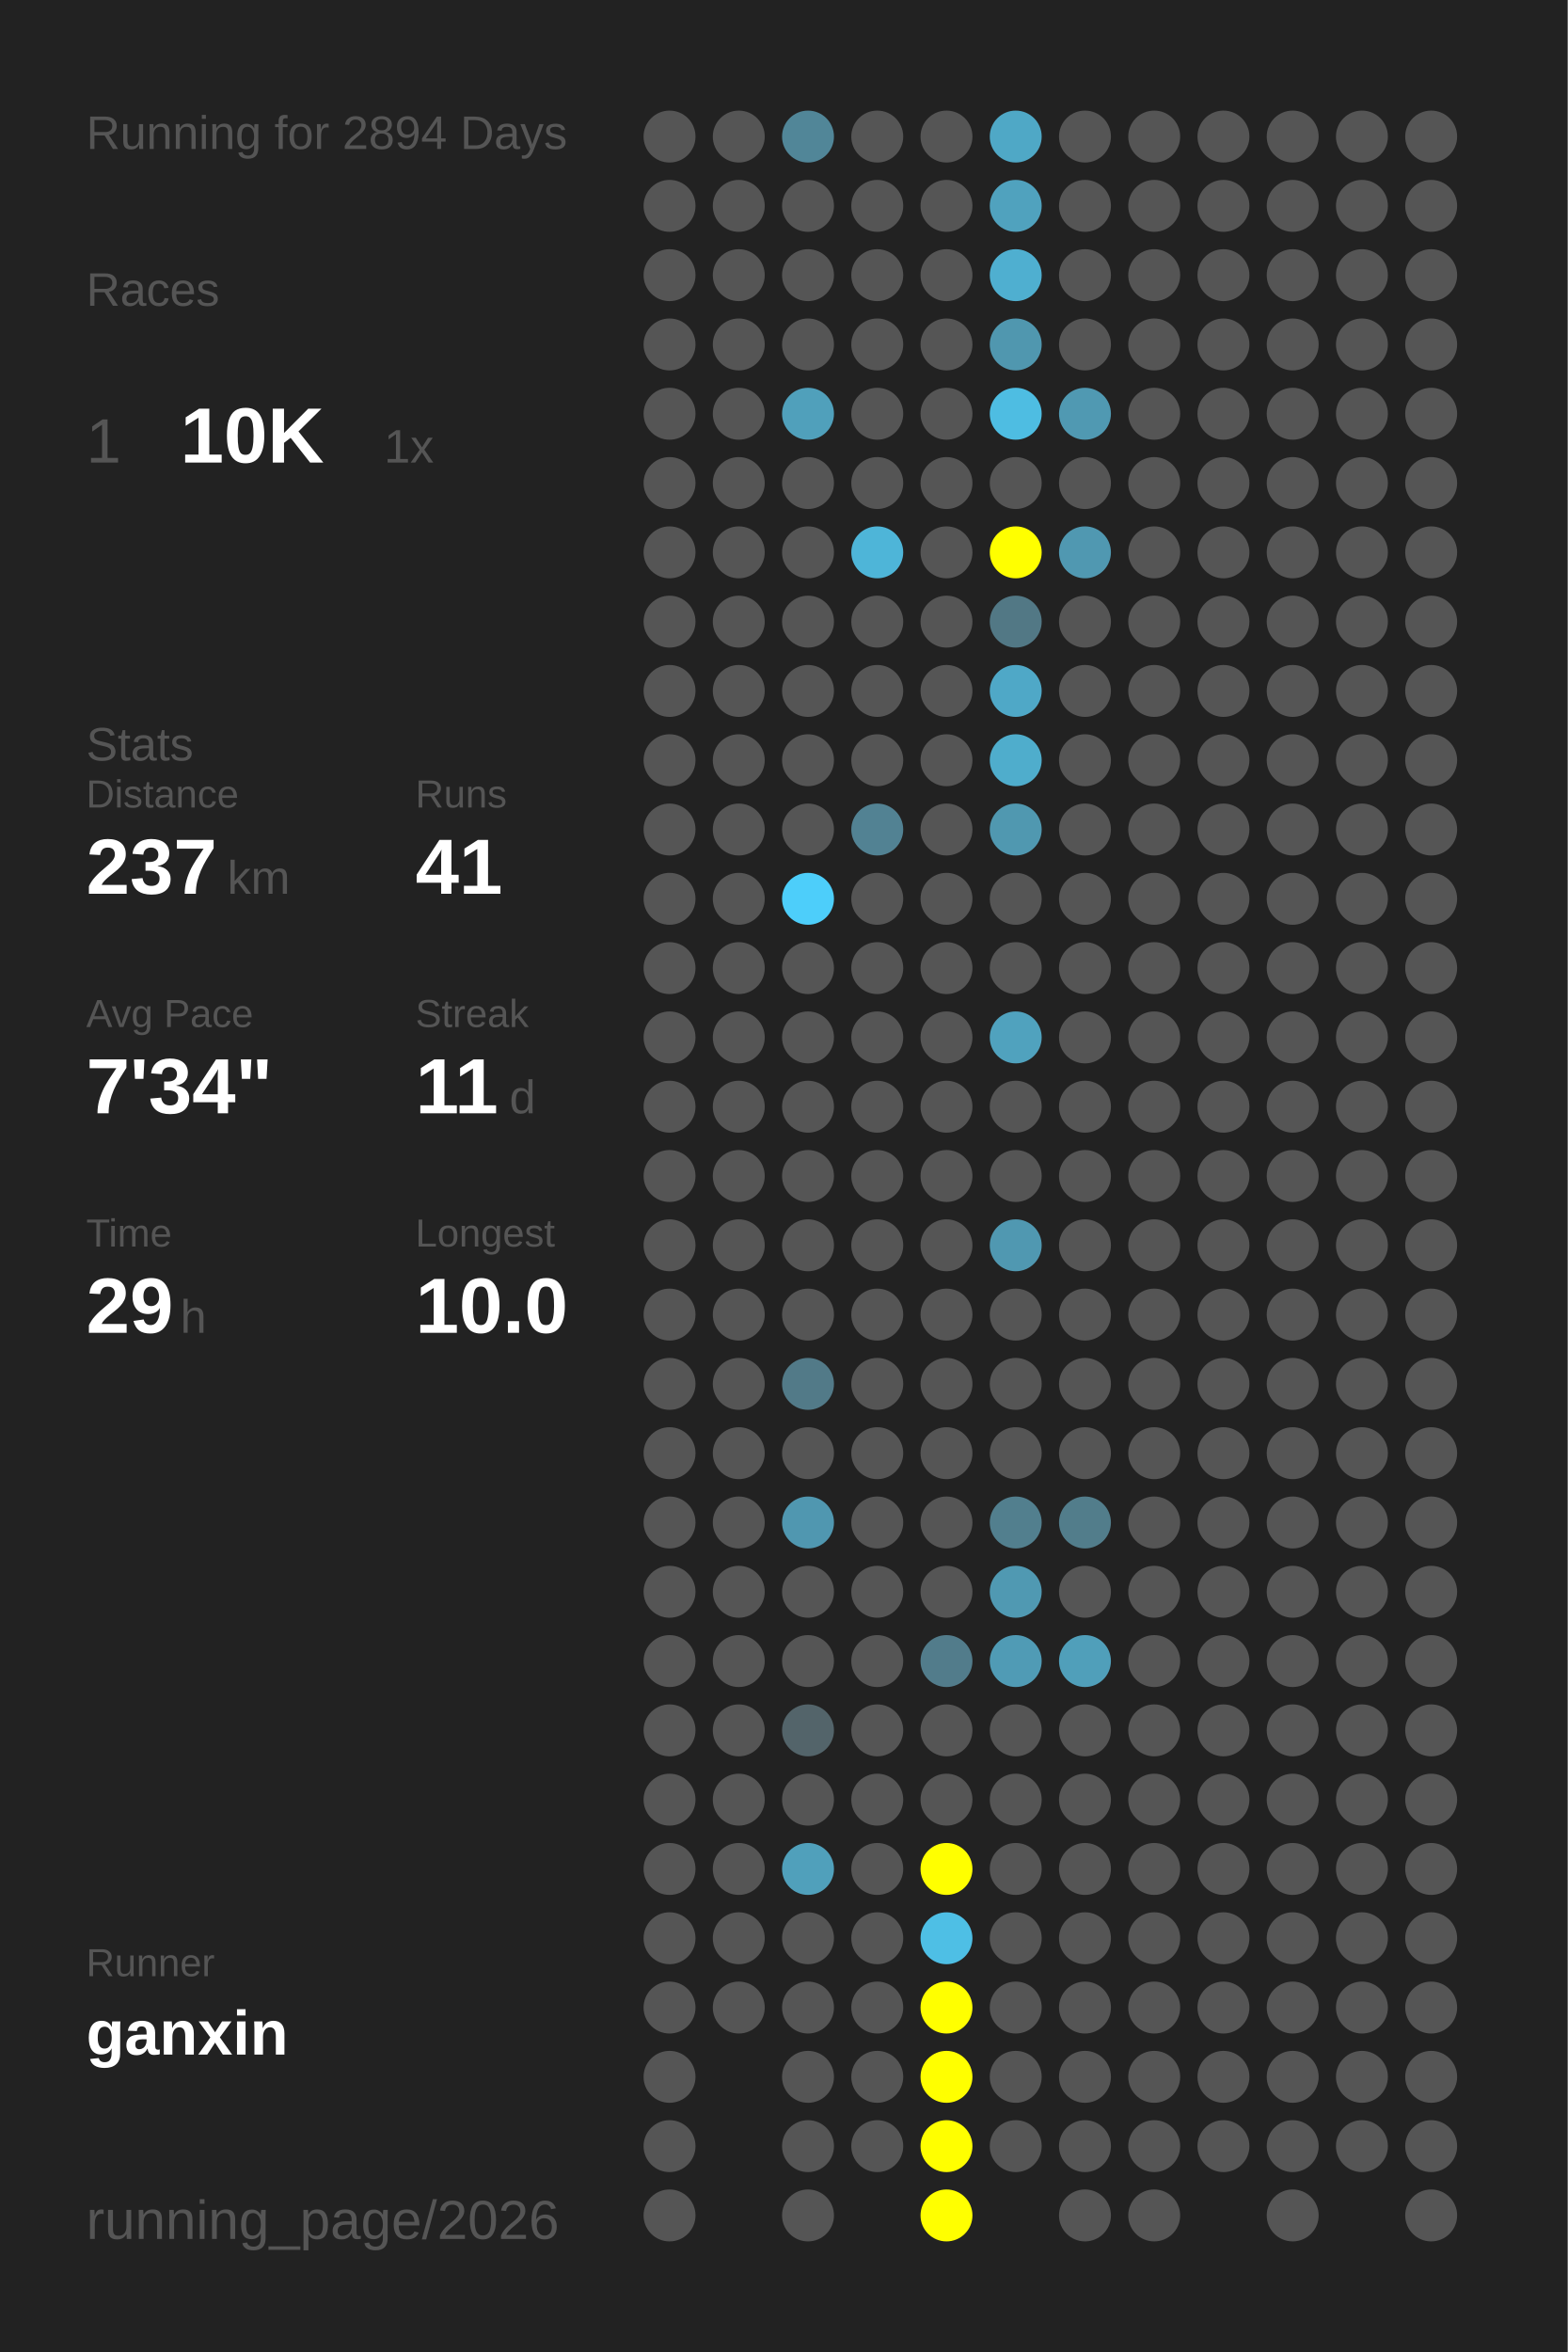
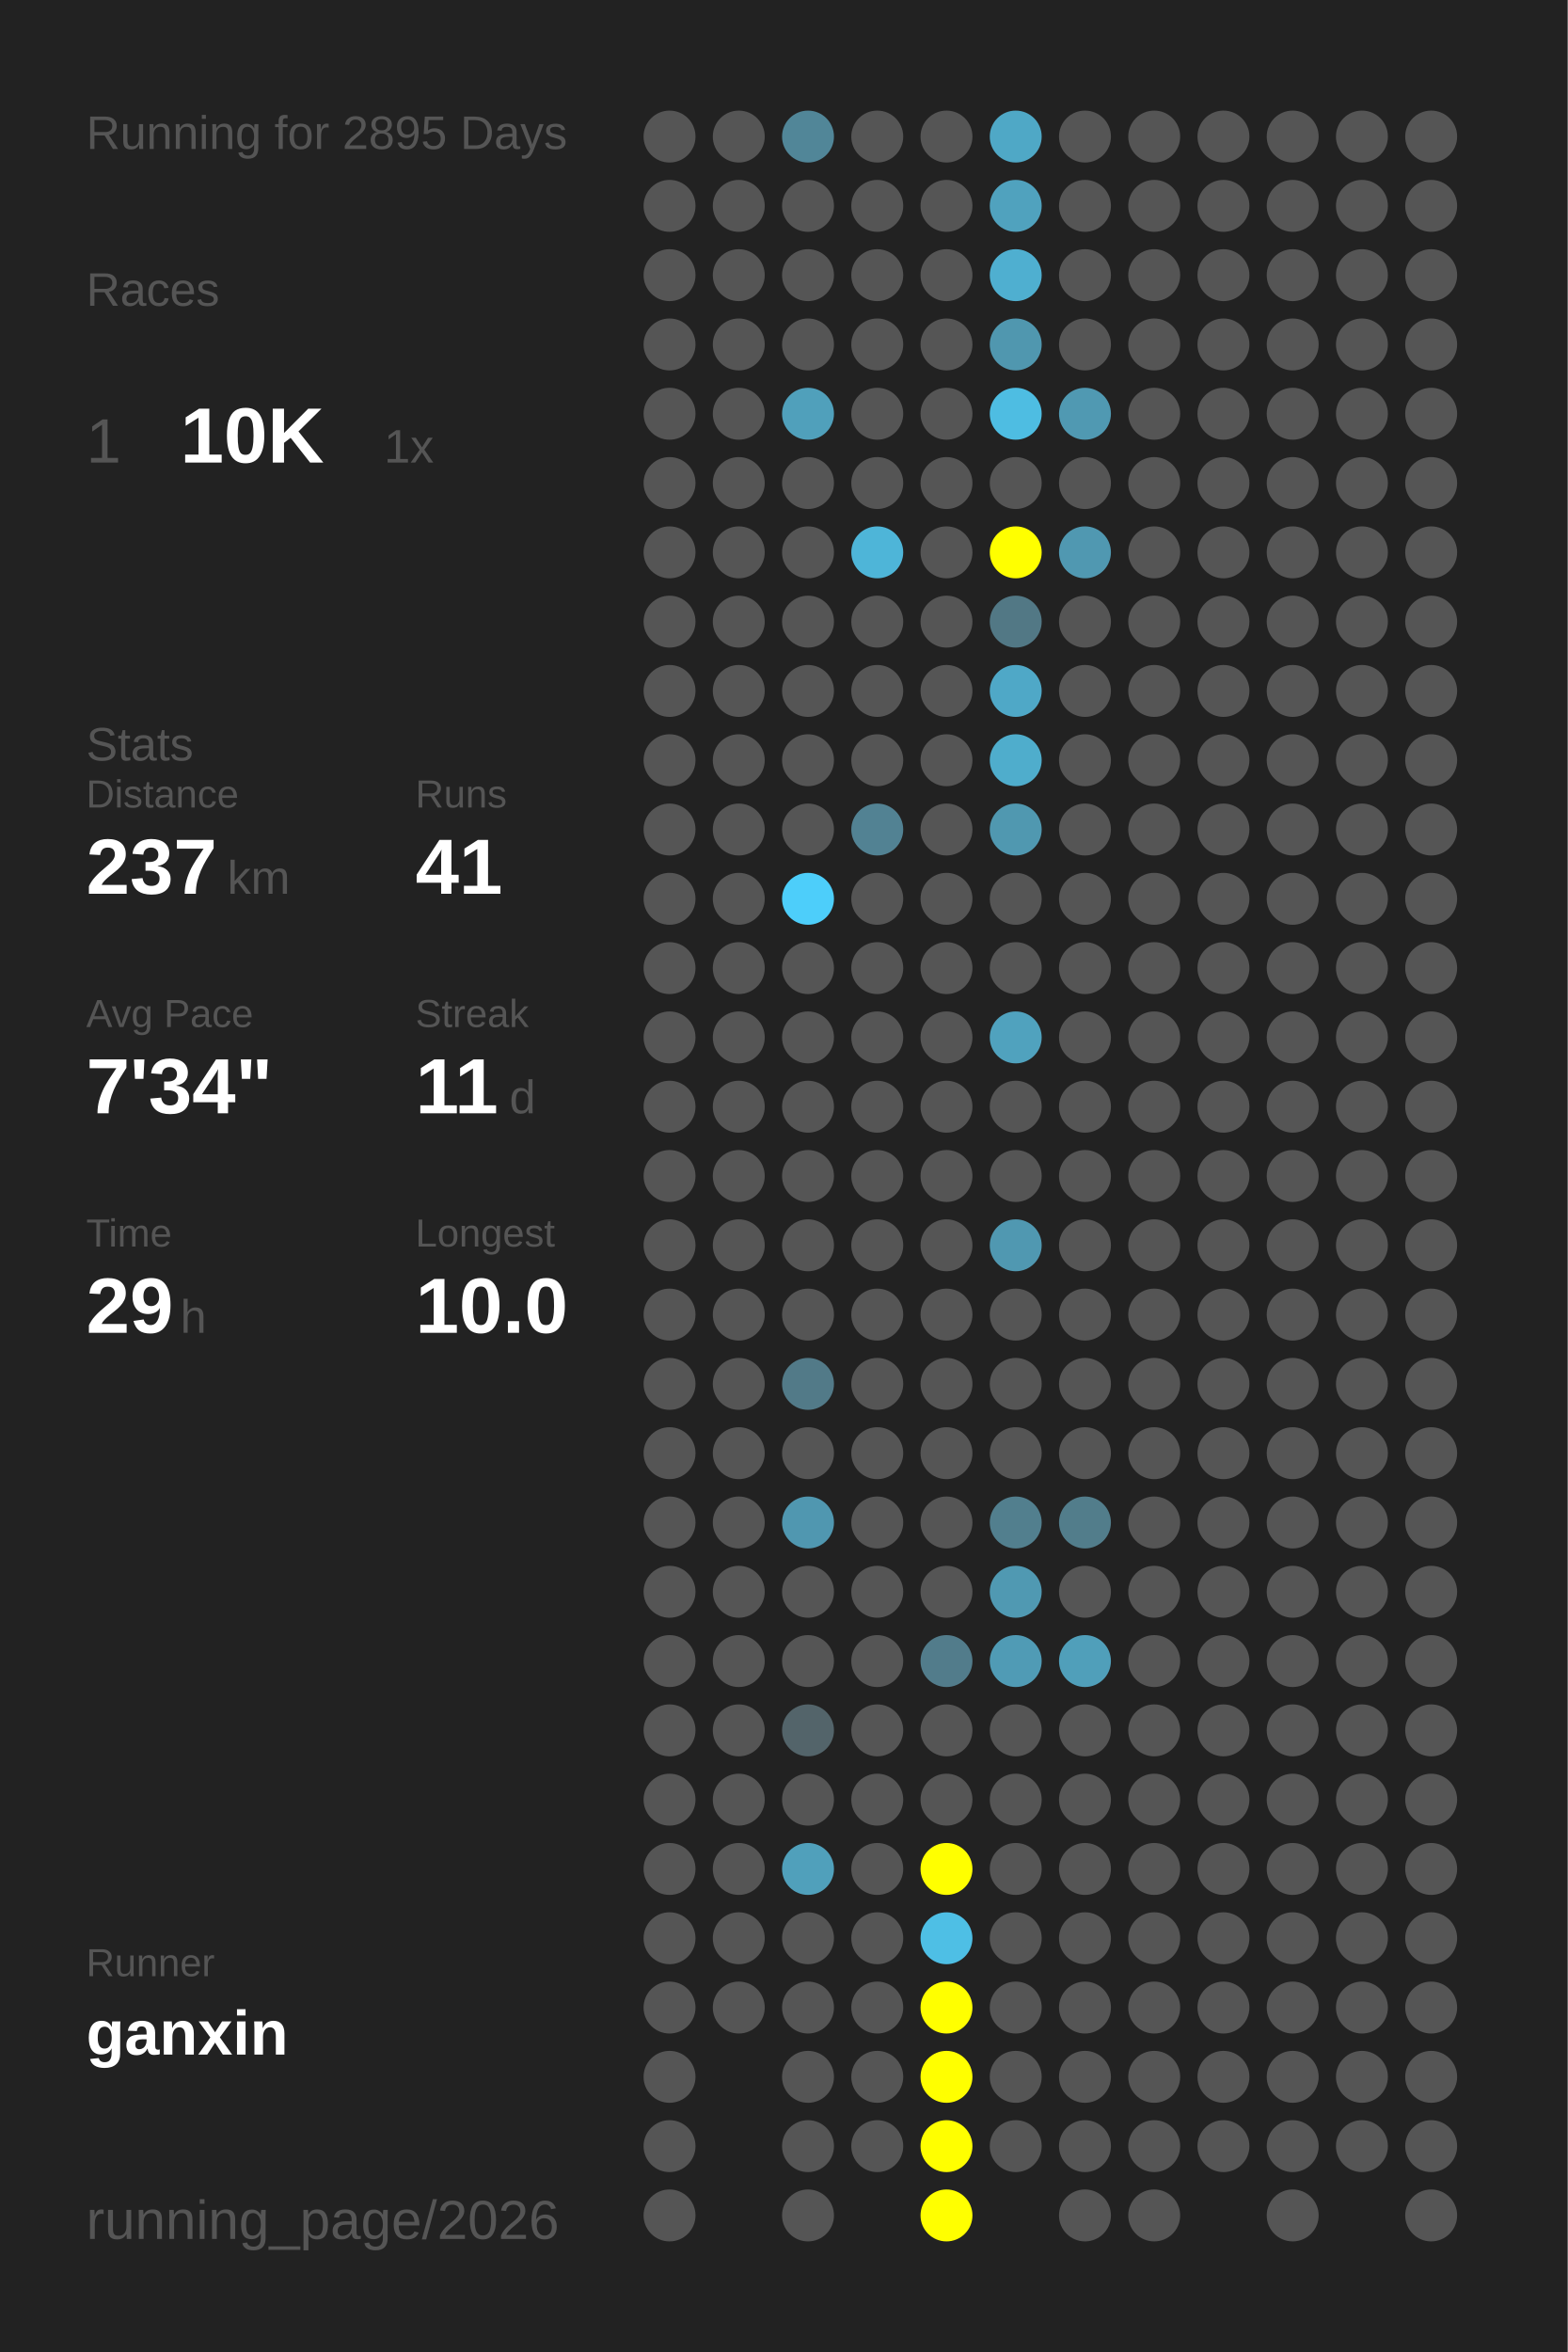
<svg xmlns="http://www.w3.org/2000/svg" baseProfile="full" height="300mm" version="1.1" viewBox="0,0,200,300" width="200mm">
  <defs />
  <rect fill="#222222" height="300" width="200" x="0" y="0" />
-   <text fill="#555555" style="font-size:6px; font-family:Arial;" x="11" y="19">Running for 2894 Days</text>
+   <text fill="#555555" style="font-size:6px; font-family:Arial;" x="11" y="19">Running for 2895 Days</text>
  <text fill="#555555" style="font-size:6px; font-family:Arial;" x="11" y="39">Races</text>
  <text fill="#555555" style="font-size:8px; font-family:Arial;" x="11" y="59">1</text>
  <text fill="#FFFFFF" style="font-size:10px; font-family:Arial; font-weight:bold;" x="23" y="59">10K</text>
  <text fill="#555555" style="font-size:6px; font-family:Arial;" x="49" y="59">1x</text>
  <text fill="#555555" style="font-size:6px; font-family:Arial;" x="11" y="97">Stats</text>
  <text fill="#555555" style="font-size:5px; font-family:Arial;" x="11" y="103">Distance</text>
  <text fill="#FFFFFF" style="font-size:10px; font-family:Arial; font-weight:bold;" x="11" y="114">237</text>
  <text fill="#555555" style="font-size:6px; font-family:Arial;" x="29" y="114">km</text>
  <text fill="#555555" style="font-size:5px; font-family:Arial;" x="53" y="103">Runs</text>
  <text fill="#FFFFFF" style="font-size:10px; font-family:Arial; font-weight:bold;" x="53" y="114">41</text>
  <text fill="#555555" style="font-size:5px; font-family:Arial;" x="11" y="131">Avg Pace</text>
  <text fill="#FFFFFF" style="font-size:10px; font-family:Arial; font-weight:bold;" x="11" y="142">7'34"</text>
  <text fill="#555555" style="font-size:5px; font-family:Arial;" x="53" y="131">Streak</text>
  <text fill="#FFFFFF" style="font-size:10px; font-family:Arial; font-weight:bold;" x="53" y="142">11</text>
  <text fill="#555555" style="font-size:6px; font-family:Arial;" x="65" y="142">d</text>
  <text fill="#555555" style="font-size:5px; font-family:Arial;" x="11" y="159">Time</text>
  <text fill="#FFFFFF" style="font-size:10px; font-family:Arial; font-weight:bold;" x="11" y="170">29</text>
  <text fill="#555555" style="font-size:6px; font-family:Arial;" x="23" y="170">h</text>
  <text fill="#555555" style="font-size:5px; font-family:Arial;" x="53" y="159">Longest</text>
  <text fill="#FFFFFF" style="font-size:10px; font-family:Arial; font-weight:bold;" x="53" y="170">10.0</text>
  <text fill="#555555" style="font-size:5px; font-family:Arial;" x="11" y="252.065">Runner</text>
  <text fill="#FFFFFF" style="font-size:8px; font-family:Arial; font-weight:bold;" x="11" y="262.065">ganxin</text>
  <text fill="#555555" style="font-size:7px; font-family:Arial;" x="11" y="285.581">running_page/2026</text>
  <circle cx="85.417" cy="17.419" fill="#555555" r="3.312" />
  <circle cx="85.417" cy="26.258" fill="#555555" r="3.312" />
  <circle cx="85.417" cy="35.097" fill="#555555" r="3.312" />
  <circle cx="85.417" cy="43.935" fill="#555555" r="3.312" />
  <circle cx="85.417" cy="52.774" fill="#555555" r="3.312" />
  <circle cx="85.417" cy="61.613" fill="#555555" r="3.312" />
  <circle cx="85.417" cy="70.452" fill="#555555" r="3.312" />
  <circle cx="85.417" cy="79.29" fill="#555555" r="3.312" />
  <circle cx="85.417" cy="88.129" fill="#555555" r="3.312" />
  <circle cx="85.417" cy="96.968" fill="#555555" r="3.312" />
  <circle cx="85.417" cy="105.806" fill="#555555" r="3.312" />
  <circle cx="85.417" cy="114.645" fill="#555555" r="3.312" />
  <circle cx="85.417" cy="123.484" fill="#555555" r="3.312" />
  <circle cx="85.417" cy="132.323" fill="#555555" r="3.312" />
  <circle cx="85.417" cy="141.161" fill="#555555" r="3.312" />
  <circle cx="85.417" cy="150" fill="#555555" r="3.312" />
  <circle cx="85.417" cy="158.839" fill="#555555" r="3.312" />
  <circle cx="85.417" cy="167.677" fill="#555555" r="3.312" />
  <circle cx="85.417" cy="176.516" fill="#555555" r="3.312" />
  <circle cx="85.417" cy="185.355" fill="#555555" r="3.312" />
  <circle cx="85.417" cy="194.194" fill="#555555" r="3.312" />
  <circle cx="85.417" cy="203.032" fill="#555555" r="3.312" />
  <circle cx="85.417" cy="211.871" fill="#555555" r="3.312" />
  <circle cx="85.417" cy="220.71" fill="#555555" r="3.312" />
  <circle cx="85.417" cy="229.548" fill="#555555" r="3.312" />
  <circle cx="85.417" cy="238.387" fill="#555555" r="3.312" />
  <circle cx="85.417" cy="247.226" fill="#555555" r="3.312" />
  <circle cx="85.417" cy="256.065" fill="#555555" r="3.312" />
  <circle cx="85.417" cy="264.903" fill="#555555" r="3.312" />
  <circle cx="85.417" cy="273.742" fill="#555555" r="3.312" />
  <circle cx="85.417" cy="282.581" fill="#555555" r="3.312" />
  <circle cx="94.25" cy="17.419" fill="#555555" r="3.312" />
  <circle cx="94.25" cy="26.258" fill="#555555" r="3.312" />
  <circle cx="94.25" cy="35.097" fill="#555555" r="3.312" />
  <circle cx="94.25" cy="43.935" fill="#555555" r="3.312" />
  <circle cx="94.25" cy="52.774" fill="#555555" r="3.312" />
  <circle cx="94.25" cy="61.613" fill="#555555" r="3.312" />
  <circle cx="94.25" cy="70.452" fill="#555555" r="3.312" />
  <circle cx="94.25" cy="79.29" fill="#555555" r="3.312" />
  <circle cx="94.25" cy="88.129" fill="#555555" r="3.312" />
  <circle cx="94.25" cy="96.968" fill="#555555" r="3.312" />
  <circle cx="94.25" cy="105.806" fill="#555555" r="3.312" />
  <circle cx="94.25" cy="114.645" fill="#555555" r="3.312" />
  <circle cx="94.25" cy="123.484" fill="#555555" r="3.312" />
  <circle cx="94.25" cy="132.323" fill="#555555" r="3.312" />
  <circle cx="94.25" cy="141.161" fill="#555555" r="3.312" />
  <circle cx="94.25" cy="150" fill="#555555" r="3.312" />
  <circle cx="94.25" cy="158.839" fill="#555555" r="3.312" />
  <circle cx="94.25" cy="167.677" fill="#555555" r="3.312" />
  <circle cx="94.25" cy="176.516" fill="#555555" r="3.312" />
  <circle cx="94.25" cy="185.355" fill="#555555" r="3.312" />
  <circle cx="94.25" cy="194.194" fill="#555555" r="3.312" />
  <circle cx="94.25" cy="203.032" fill="#555555" r="3.312" />
  <circle cx="94.25" cy="211.871" fill="#555555" r="3.312" />
  <circle cx="94.25" cy="220.71" fill="#555555" r="3.312" />
  <circle cx="94.25" cy="229.548" fill="#555555" r="3.312" />
  <circle cx="94.25" cy="238.387" fill="#555555" r="3.312" />
  <circle cx="94.25" cy="247.226" fill="#555555" r="3.312" />
  <circle cx="94.25" cy="256.065" fill="#555555" r="3.312" />
  <circle cx="103.083" cy="17.419" fill="#518698" r="3.312" />
  <circle cx="103.083" cy="26.258" fill="#555555" r="3.312" />
  <circle cx="103.083" cy="35.097" fill="#555555" r="3.312" />
  <circle cx="103.083" cy="43.935" fill="#555555" r="3.312" />
  <circle cx="103.083" cy="52.774" fill="#50a0bb" r="3.312" />
  <circle cx="103.083" cy="61.613" fill="#555555" r="3.312" />
  <circle cx="103.083" cy="70.452" fill="#555555" r="3.312" />
  <circle cx="103.083" cy="79.29" fill="#555555" r="3.312" />
  <circle cx="103.083" cy="88.129" fill="#555555" r="3.312" />
  <circle cx="103.083" cy="96.968" fill="#555555" r="3.312" />
  <circle cx="103.083" cy="105.806" fill="#555555" r="3.312" />
  <circle cx="103.083" cy="114.645" fill="#4dcefa" r="3.312" />
  <circle cx="103.083" cy="123.484" fill="#555555" r="3.312" />
  <circle cx="103.083" cy="132.323" fill="#555555" r="3.312" />
  <circle cx="103.083" cy="141.161" fill="#555555" r="3.312" />
  <circle cx="103.083" cy="150" fill="#555555" r="3.312" />
  <circle cx="103.083" cy="158.839" fill="#555555" r="3.312" />
  <circle cx="103.083" cy="167.677" fill="#555555" r="3.312" />
  <circle cx="103.083" cy="176.516" fill="#527a88" r="3.312" />
  <circle cx="103.083" cy="185.355" fill="#555555" r="3.312" />
  <circle cx="103.083" cy="194.194" fill="#5097b0" r="3.312" />
  <circle cx="103.083" cy="203.032" fill="#555555" r="3.312" />
  <circle cx="103.083" cy="211.871" fill="#555555" r="3.312" />
  <circle cx="103.083" cy="220.71" fill="#53646a" r="3.312" />
  <circle cx="103.083" cy="229.548" fill="#555555" r="3.312" />
  <circle cx="103.083" cy="238.387" fill="#50a0bb" r="3.312" />
  <circle cx="103.083" cy="247.226" fill="#555555" r="3.312" />
  <circle cx="103.083" cy="256.065" fill="#555555" r="3.312" />
  <circle cx="103.083" cy="264.903" fill="#555555" r="3.312" />
  <circle cx="103.083" cy="273.742" fill="#555555" r="3.312" />
  <circle cx="103.083" cy="282.581" fill="#555555" r="3.312" />
  <circle cx="111.917" cy="17.419" fill="#555555" r="3.312" />
  <circle cx="111.917" cy="26.258" fill="#555555" r="3.312" />
  <circle cx="111.917" cy="35.097" fill="#555555" r="3.312" />
  <circle cx="111.917" cy="43.935" fill="#555555" r="3.312" />
  <circle cx="111.917" cy="52.774" fill="#555555" r="3.312" />
  <circle cx="111.917" cy="61.613" fill="#555555" r="3.312" />
  <circle cx="111.917" cy="70.452" fill="#4eb5d8" r="3.312" />
  <circle cx="111.917" cy="79.29" fill="#555555" r="3.312" />
  <circle cx="111.917" cy="88.129" fill="#555555" r="3.312" />
  <circle cx="111.917" cy="96.968" fill="#555555" r="3.312" />
  <circle cx="111.917" cy="105.806" fill="#528293" r="3.312" />
  <circle cx="111.917" cy="114.645" fill="#555555" r="3.312" />
  <circle cx="111.917" cy="123.484" fill="#555555" r="3.312" />
  <circle cx="111.917" cy="132.323" fill="#555555" r="3.312" />
  <circle cx="111.917" cy="141.161" fill="#555555" r="3.312" />
  <circle cx="111.917" cy="150" fill="#555555" r="3.312" />
  <circle cx="111.917" cy="158.839" fill="#555555" r="3.312" />
  <circle cx="111.917" cy="167.677" fill="#555555" r="3.312" />
  <circle cx="111.917" cy="176.516" fill="#555555" r="3.312" />
  <circle cx="111.917" cy="185.355" fill="#555555" r="3.312" />
  <circle cx="111.917" cy="194.194" fill="#555555" r="3.312" />
  <circle cx="111.917" cy="203.032" fill="#555555" r="3.312" />
  <circle cx="111.917" cy="211.871" fill="#555555" r="3.312" />
  <circle cx="111.917" cy="220.71" fill="#555555" r="3.312" />
  <circle cx="111.917" cy="229.548" fill="#555555" r="3.312" />
  <circle cx="111.917" cy="238.387" fill="#555555" r="3.312" />
  <circle cx="111.917" cy="247.226" fill="#555555" r="3.312" />
  <circle cx="111.917" cy="256.065" fill="#555555" r="3.312" />
  <circle cx="111.917" cy="264.903" fill="#555555" r="3.312" />
  <circle cx="111.917" cy="273.742" fill="#555555" r="3.312" />
  <circle cx="120.75" cy="17.419" fill="#555555" r="3.312" />
  <circle cx="120.75" cy="26.258" fill="#555555" r="3.312" />
  <circle cx="120.75" cy="35.097" fill="#555555" r="3.312" />
  <circle cx="120.75" cy="43.935" fill="#555555" r="3.312" />
  <circle cx="120.75" cy="52.774" fill="#555555" r="3.312" />
  <circle cx="120.75" cy="61.613" fill="#555555" r="3.312" />
  <circle cx="120.75" cy="70.452" fill="#555555" r="3.312" />
  <circle cx="120.75" cy="79.29" fill="#555555" r="3.312" />
  <circle cx="120.75" cy="88.129" fill="#555555" r="3.312" />
  <circle cx="120.75" cy="96.968" fill="#555555" r="3.312" />
  <circle cx="120.75" cy="105.806" fill="#555555" r="3.312" />
  <circle cx="120.75" cy="114.645" fill="#555555" r="3.312" />
  <circle cx="120.75" cy="123.484" fill="#555555" r="3.312" />
  <circle cx="120.75" cy="132.323" fill="#555555" r="3.312" />
  <circle cx="120.75" cy="141.161" fill="#555555" r="3.312" />
  <circle cx="120.75" cy="150" fill="#555555" r="3.312" />
  <circle cx="120.75" cy="158.839" fill="#555555" r="3.312" />
  <circle cx="120.75" cy="167.677" fill="#555555" r="3.312" />
  <circle cx="120.75" cy="176.516" fill="#555555" r="3.312" />
  <circle cx="120.75" cy="185.355" fill="#555555" r="3.312" />
  <circle cx="120.75" cy="194.194" fill="#555555" r="3.312" />
  <circle cx="120.75" cy="203.032" fill="#555555" r="3.312" />
  <circle cx="120.75" cy="211.871" fill="#527c8b" r="3.312" />
  <circle cx="120.75" cy="220.71" fill="#555555" r="3.312" />
  <circle cx="120.75" cy="229.548" fill="#555555" r="3.312" />
  <circle cx="120.75" cy="238.387" fill="#FFFF00" r="3.312" />
  <circle cx="120.75" cy="247.226" fill="#4ebfe5" r="3.312" />
  <circle cx="120.75" cy="256.065" fill="#FFFF00" r="3.312" />
  <circle cx="120.75" cy="264.903" fill="#FFFF00" r="3.312" />
  <circle cx="120.75" cy="273.742" fill="#FFFF00" r="3.312" />
  <circle cx="120.75" cy="282.581" fill="#FFFF00" r="3.312" />
  <circle cx="129.583" cy="17.419" fill="#4fa8c6" r="3.312" />
  <circle cx="129.583" cy="26.258" fill="#50a2be" r="3.312" />
  <circle cx="129.583" cy="35.097" fill="#4fafd0" r="3.312" />
  <circle cx="129.583" cy="43.935" fill="#5097af" r="3.312" />
  <circle cx="129.583" cy="52.774" fill="#4ebde2" r="3.312" />
  <circle cx="129.583" cy="61.613" fill="#555555" r="3.312" />
  <circle cx="129.583" cy="70.452" fill="#FFFF00" r="3.312" />
  <circle cx="129.583" cy="79.29" fill="#527885" r="3.312" />
  <circle cx="129.583" cy="88.129" fill="#4fa8c7" r="3.312" />
  <circle cx="129.583" cy="96.968" fill="#4fadcc" r="3.312" />
  <circle cx="129.583" cy="105.806" fill="#5098b0" r="3.312" />
  <circle cx="129.583" cy="114.645" fill="#555555" r="3.312" />
  <circle cx="129.583" cy="123.484" fill="#555555" r="3.312" />
  <circle cx="129.583" cy="132.323" fill="#50a2be" r="3.312" />
  <circle cx="129.583" cy="141.161" fill="#555555" r="3.312" />
  <circle cx="129.583" cy="150" fill="#555555" r="3.312" />
  <circle cx="129.583" cy="158.839" fill="#5098b1" r="3.312" />
  <circle cx="129.583" cy="167.677" fill="#555555" r="3.312" />
  <circle cx="129.583" cy="176.516" fill="#555555" r="3.312" />
  <circle cx="129.583" cy="185.355" fill="#555555" r="3.312" />
  <circle cx="129.583" cy="194.194" fill="#527f8e" r="3.312" />
  <circle cx="129.583" cy="203.032" fill="#5099b2" r="3.312" />
  <circle cx="129.583" cy="211.871" fill="#509bb5" r="3.312" />
  <circle cx="129.583" cy="220.71" fill="#555555" r="3.312" />
  <circle cx="129.583" cy="229.548" fill="#555555" r="3.312" />
  <circle cx="129.583" cy="238.387" fill="#555555" r="3.312" />
  <circle cx="129.583" cy="247.226" fill="#555555" r="3.312" />
  <circle cx="129.583" cy="256.065" fill="#555555" r="3.312" />
  <circle cx="129.583" cy="264.903" fill="#555555" r="3.312" />
  <circle cx="129.583" cy="273.742" fill="#555555" r="3.312" />
  <circle cx="138.417" cy="17.419" fill="#555555" r="3.312" />
  <circle cx="138.417" cy="26.258" fill="#555555" r="3.312" />
  <circle cx="138.417" cy="35.097" fill="#555555" r="3.312" />
  <circle cx="138.417" cy="43.935" fill="#555555" r="3.312" />
  <circle cx="138.417" cy="52.774" fill="#5099b2" r="3.312" />
  <circle cx="138.417" cy="61.613" fill="#555555" r="3.312" />
  <circle cx="138.417" cy="70.452" fill="#5098b1" r="3.312" />
  <circle cx="138.417" cy="79.29" fill="#555555" r="3.312" />
  <circle cx="138.417" cy="88.129" fill="#555555" r="3.312" />
  <circle cx="138.417" cy="96.968" fill="#555555" r="3.312" />
  <circle cx="138.417" cy="105.806" fill="#555555" r="3.312" />
  <circle cx="138.417" cy="114.645" fill="#555555" r="3.312" />
  <circle cx="138.417" cy="123.484" fill="#555555" r="3.312" />
  <circle cx="138.417" cy="132.323" fill="#555555" r="3.312" />
  <circle cx="138.417" cy="141.161" fill="#555555" r="3.312" />
  <circle cx="138.417" cy="150" fill="#555555" r="3.312" />
  <circle cx="138.417" cy="158.839" fill="#555555" r="3.312" />
  <circle cx="138.417" cy="167.677" fill="#555555" r="3.312" />
  <circle cx="138.417" cy="176.516" fill="#555555" r="3.312" />
  <circle cx="138.417" cy="185.355" fill="#555555" r="3.312" />
  <circle cx="138.417" cy="194.194" fill="#527d8b" r="3.312" />
  <circle cx="138.417" cy="203.032" fill="#555555" r="3.312" />
  <circle cx="138.417" cy="211.871" fill="#509fba" r="3.312" />
  <circle cx="138.417" cy="220.71" fill="#555555" r="3.312" />
  <circle cx="138.417" cy="229.548" fill="#555555" r="3.312" />
  <circle cx="138.417" cy="238.387" fill="#555555" r="3.312" />
  <circle cx="138.417" cy="247.226" fill="#555555" r="3.312" />
  <circle cx="138.417" cy="256.065" fill="#555555" r="3.312" />
  <circle cx="138.417" cy="264.903" fill="#555555" r="3.312" />
  <circle cx="138.417" cy="273.742" fill="#555555" r="3.312" />
  <circle cx="138.417" cy="282.581" fill="#555555" r="3.312" />
  <circle cx="147.25" cy="17.419" fill="#555555" r="3.312" />
  <circle cx="147.25" cy="26.258" fill="#555555" r="3.312" />
  <circle cx="147.25" cy="35.097" fill="#555555" r="3.312" />
  <circle cx="147.25" cy="43.935" fill="#555555" r="3.312" />
  <circle cx="147.25" cy="52.774" fill="#555555" r="3.312" />
  <circle cx="147.25" cy="61.613" fill="#555555" r="3.312" />
  <circle cx="147.25" cy="70.452" fill="#555555" r="3.312" />
  <circle cx="147.25" cy="79.29" fill="#555555" r="3.312" />
  <circle cx="147.25" cy="88.129" fill="#555555" r="3.312" />
  <circle cx="147.25" cy="96.968" fill="#555555" r="3.312" />
  <circle cx="147.25" cy="105.806" fill="#555555" r="3.312" />
  <circle cx="147.25" cy="114.645" fill="#555555" r="3.312" />
  <circle cx="147.25" cy="123.484" fill="#555555" r="3.312" />
  <circle cx="147.25" cy="132.323" fill="#555555" r="3.312" />
  <circle cx="147.25" cy="141.161" fill="#555555" r="3.312" />
  <circle cx="147.25" cy="150" fill="#555555" r="3.312" />
  <circle cx="147.25" cy="158.839" fill="#555555" r="3.312" />
  <circle cx="147.25" cy="167.677" fill="#555555" r="3.312" />
  <circle cx="147.25" cy="176.516" fill="#555555" r="3.312" />
  <circle cx="147.25" cy="185.355" fill="#555555" r="3.312" />
  <circle cx="147.25" cy="194.194" fill="#555555" r="3.312" />
  <circle cx="147.25" cy="203.032" fill="#555555" r="3.312" />
  <circle cx="147.25" cy="211.871" fill="#555555" r="3.312" />
  <circle cx="147.25" cy="220.71" fill="#555555" r="3.312" />
  <circle cx="147.25" cy="229.548" fill="#555555" r="3.312" />
  <circle cx="147.25" cy="238.387" fill="#555555" r="3.312" />
  <circle cx="147.25" cy="247.226" fill="#555555" r="3.312" />
  <circle cx="147.25" cy="256.065" fill="#555555" r="3.312" />
  <circle cx="147.25" cy="264.903" fill="#555555" r="3.312" />
  <circle cx="147.25" cy="273.742" fill="#555555" r="3.312" />
  <circle cx="147.25" cy="282.581" fill="#555555" r="3.312" />
  <circle cx="156.083" cy="17.419" fill="#555555" r="3.312" />
  <circle cx="156.083" cy="26.258" fill="#555555" r="3.312" />
  <circle cx="156.083" cy="35.097" fill="#555555" r="3.312" />
  <circle cx="156.083" cy="43.935" fill="#555555" r="3.312" />
  <circle cx="156.083" cy="52.774" fill="#555555" r="3.312" />
  <circle cx="156.083" cy="61.613" fill="#555555" r="3.312" />
  <circle cx="156.083" cy="70.452" fill="#555555" r="3.312" />
  <circle cx="156.083" cy="79.29" fill="#555555" r="3.312" />
  <circle cx="156.083" cy="88.129" fill="#555555" r="3.312" />
  <circle cx="156.083" cy="96.968" fill="#555555" r="3.312" />
  <circle cx="156.083" cy="105.806" fill="#555555" r="3.312" />
  <circle cx="156.083" cy="114.645" fill="#555555" r="3.312" />
  <circle cx="156.083" cy="123.484" fill="#555555" r="3.312" />
  <circle cx="156.083" cy="132.323" fill="#555555" r="3.312" />
  <circle cx="156.083" cy="141.161" fill="#555555" r="3.312" />
  <circle cx="156.083" cy="150" fill="#555555" r="3.312" />
  <circle cx="156.083" cy="158.839" fill="#555555" r="3.312" />
  <circle cx="156.083" cy="167.677" fill="#555555" r="3.312" />
  <circle cx="156.083" cy="176.516" fill="#555555" r="3.312" />
  <circle cx="156.083" cy="185.355" fill="#555555" r="3.312" />
  <circle cx="156.083" cy="194.194" fill="#555555" r="3.312" />
  <circle cx="156.083" cy="203.032" fill="#555555" r="3.312" />
  <circle cx="156.083" cy="211.871" fill="#555555" r="3.312" />
  <circle cx="156.083" cy="220.71" fill="#555555" r="3.312" />
  <circle cx="156.083" cy="229.548" fill="#555555" r="3.312" />
  <circle cx="156.083" cy="238.387" fill="#555555" r="3.312" />
  <circle cx="156.083" cy="247.226" fill="#555555" r="3.312" />
  <circle cx="156.083" cy="256.065" fill="#555555" r="3.312" />
  <circle cx="156.083" cy="264.903" fill="#555555" r="3.312" />
  <circle cx="156.083" cy="273.742" fill="#555555" r="3.312" />
  <circle cx="164.917" cy="17.419" fill="#555555" r="3.312" />
  <circle cx="164.917" cy="26.258" fill="#555555" r="3.312" />
  <circle cx="164.917" cy="35.097" fill="#555555" r="3.312" />
  <circle cx="164.917" cy="43.935" fill="#555555" r="3.312" />
  <circle cx="164.917" cy="52.774" fill="#555555" r="3.312" />
  <circle cx="164.917" cy="61.613" fill="#555555" r="3.312" />
  <circle cx="164.917" cy="70.452" fill="#555555" r="3.312" />
  <circle cx="164.917" cy="79.29" fill="#555555" r="3.312" />
  <circle cx="164.917" cy="88.129" fill="#555555" r="3.312" />
  <circle cx="164.917" cy="96.968" fill="#555555" r="3.312" />
  <circle cx="164.917" cy="105.806" fill="#555555" r="3.312" />
  <circle cx="164.917" cy="114.645" fill="#555555" r="3.312" />
  <circle cx="164.917" cy="123.484" fill="#555555" r="3.312" />
  <circle cx="164.917" cy="132.323" fill="#555555" r="3.312" />
  <circle cx="164.917" cy="141.161" fill="#555555" r="3.312" />
  <circle cx="164.917" cy="150" fill="#555555" r="3.312" />
  <circle cx="164.917" cy="158.839" fill="#555555" r="3.312" />
  <circle cx="164.917" cy="167.677" fill="#555555" r="3.312" />
  <circle cx="164.917" cy="176.516" fill="#555555" r="3.312" />
  <circle cx="164.917" cy="185.355" fill="#555555" r="3.312" />
  <circle cx="164.917" cy="194.194" fill="#555555" r="3.312" />
  <circle cx="164.917" cy="203.032" fill="#555555" r="3.312" />
  <circle cx="164.917" cy="211.871" fill="#555555" r="3.312" />
  <circle cx="164.917" cy="220.71" fill="#555555" r="3.312" />
  <circle cx="164.917" cy="229.548" fill="#555555" r="3.312" />
  <circle cx="164.917" cy="238.387" fill="#555555" r="3.312" />
  <circle cx="164.917" cy="247.226" fill="#555555" r="3.312" />
  <circle cx="164.917" cy="256.065" fill="#555555" r="3.312" />
  <circle cx="164.917" cy="264.903" fill="#555555" r="3.312" />
  <circle cx="164.917" cy="273.742" fill="#555555" r="3.312" />
  <circle cx="164.917" cy="282.581" fill="#555555" r="3.312" />
  <circle cx="173.75" cy="17.419" fill="#555555" r="3.312" />
  <circle cx="173.75" cy="26.258" fill="#555555" r="3.312" />
  <circle cx="173.75" cy="35.097" fill="#555555" r="3.312" />
  <circle cx="173.75" cy="43.935" fill="#555555" r="3.312" />
  <circle cx="173.75" cy="52.774" fill="#555555" r="3.312" />
  <circle cx="173.75" cy="61.613" fill="#555555" r="3.312" />
  <circle cx="173.75" cy="70.452" fill="#555555" r="3.312" />
  <circle cx="173.75" cy="79.29" fill="#555555" r="3.312" />
  <circle cx="173.75" cy="88.129" fill="#555555" r="3.312" />
  <circle cx="173.75" cy="96.968" fill="#555555" r="3.312" />
  <circle cx="173.75" cy="105.806" fill="#555555" r="3.312" />
  <circle cx="173.75" cy="114.645" fill="#555555" r="3.312" />
  <circle cx="173.75" cy="123.484" fill="#555555" r="3.312" />
  <circle cx="173.75" cy="132.323" fill="#555555" r="3.312" />
  <circle cx="173.75" cy="141.161" fill="#555555" r="3.312" />
  <circle cx="173.75" cy="150" fill="#555555" r="3.312" />
  <circle cx="173.75" cy="158.839" fill="#555555" r="3.312" />
  <circle cx="173.75" cy="167.677" fill="#555555" r="3.312" />
  <circle cx="173.75" cy="176.516" fill="#555555" r="3.312" />
  <circle cx="173.75" cy="185.355" fill="#555555" r="3.312" />
  <circle cx="173.75" cy="194.194" fill="#555555" r="3.312" />
  <circle cx="173.75" cy="203.032" fill="#555555" r="3.312" />
  <circle cx="173.75" cy="211.871" fill="#555555" r="3.312" />
  <circle cx="173.75" cy="220.71" fill="#555555" r="3.312" />
  <circle cx="173.75" cy="229.548" fill="#555555" r="3.312" />
  <circle cx="173.75" cy="238.387" fill="#555555" r="3.312" />
  <circle cx="173.75" cy="247.226" fill="#555555" r="3.312" />
  <circle cx="173.75" cy="256.065" fill="#555555" r="3.312" />
  <circle cx="173.75" cy="264.903" fill="#555555" r="3.312" />
  <circle cx="173.75" cy="273.742" fill="#555555" r="3.312" />
  <circle cx="182.583" cy="17.419" fill="#555555" r="3.312" />
  <circle cx="182.583" cy="26.258" fill="#555555" r="3.312" />
  <circle cx="182.583" cy="35.097" fill="#555555" r="3.312" />
  <circle cx="182.583" cy="43.935" fill="#555555" r="3.312" />
  <circle cx="182.583" cy="52.774" fill="#555555" r="3.312" />
  <circle cx="182.583" cy="61.613" fill="#555555" r="3.312" />
  <circle cx="182.583" cy="70.452" fill="#555555" r="3.312" />
  <circle cx="182.583" cy="79.29" fill="#555555" r="3.312" />
  <circle cx="182.583" cy="88.129" fill="#555555" r="3.312" />
  <circle cx="182.583" cy="96.968" fill="#555555" r="3.312" />
  <circle cx="182.583" cy="105.806" fill="#555555" r="3.312" />
  <circle cx="182.583" cy="114.645" fill="#555555" r="3.312" />
  <circle cx="182.583" cy="123.484" fill="#555555" r="3.312" />
  <circle cx="182.583" cy="132.323" fill="#555555" r="3.312" />
  <circle cx="182.583" cy="141.161" fill="#555555" r="3.312" />
  <circle cx="182.583" cy="150" fill="#555555" r="3.312" />
  <circle cx="182.583" cy="158.839" fill="#555555" r="3.312" />
  <circle cx="182.583" cy="167.677" fill="#555555" r="3.312" />
  <circle cx="182.583" cy="176.516" fill="#555555" r="3.312" />
  <circle cx="182.583" cy="185.355" fill="#555555" r="3.312" />
  <circle cx="182.583" cy="194.194" fill="#555555" r="3.312" />
  <circle cx="182.583" cy="203.032" fill="#555555" r="3.312" />
  <circle cx="182.583" cy="211.871" fill="#555555" r="3.312" />
  <circle cx="182.583" cy="220.71" fill="#555555" r="3.312" />
  <circle cx="182.583" cy="229.548" fill="#555555" r="3.312" />
  <circle cx="182.583" cy="238.387" fill="#555555" r="3.312" />
  <circle cx="182.583" cy="247.226" fill="#555555" r="3.312" />
  <circle cx="182.583" cy="256.065" fill="#555555" r="3.312" />
  <circle cx="182.583" cy="264.903" fill="#555555" r="3.312" />
  <circle cx="182.583" cy="273.742" fill="#555555" r="3.312" />
  <circle cx="182.583" cy="282.581" fill="#555555" r="3.312" />
</svg>
